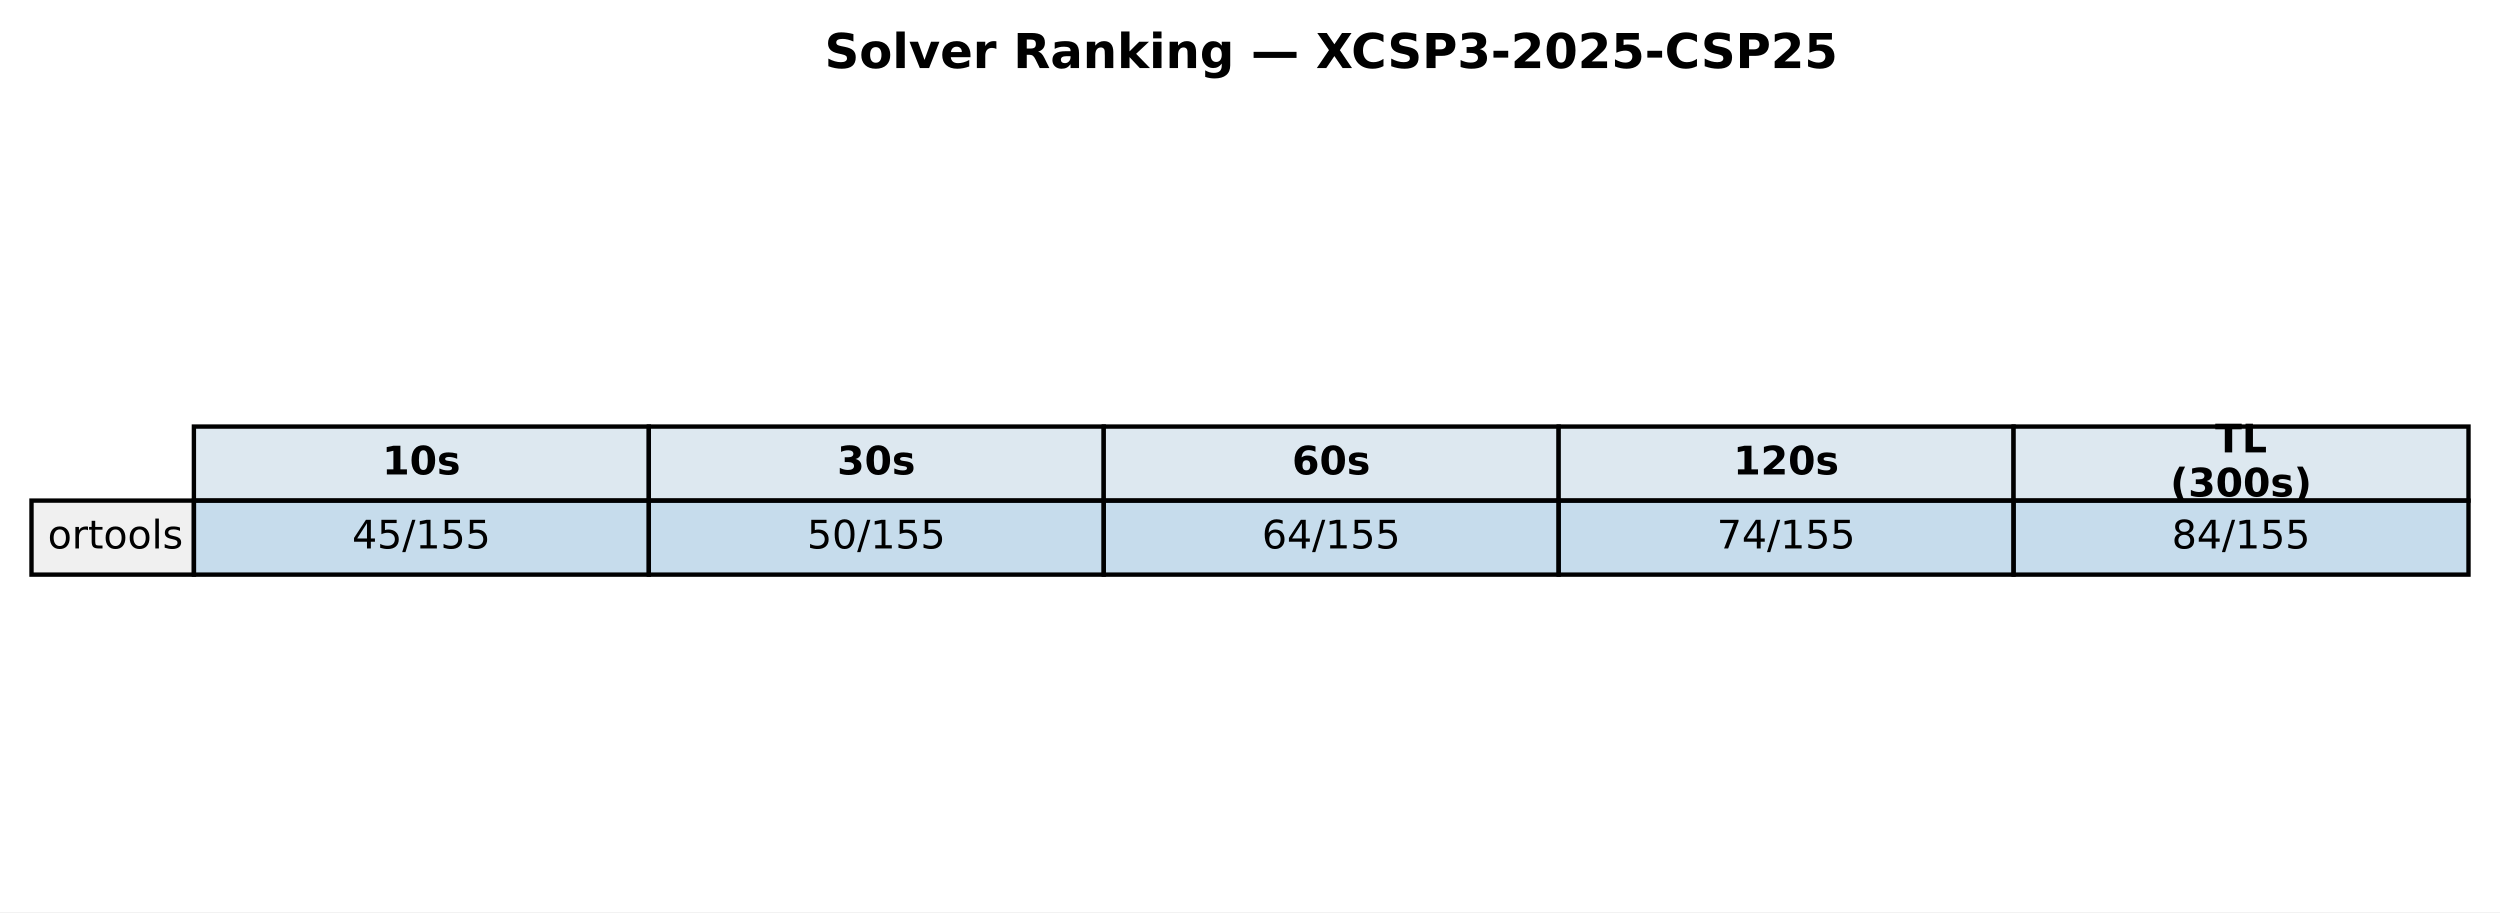
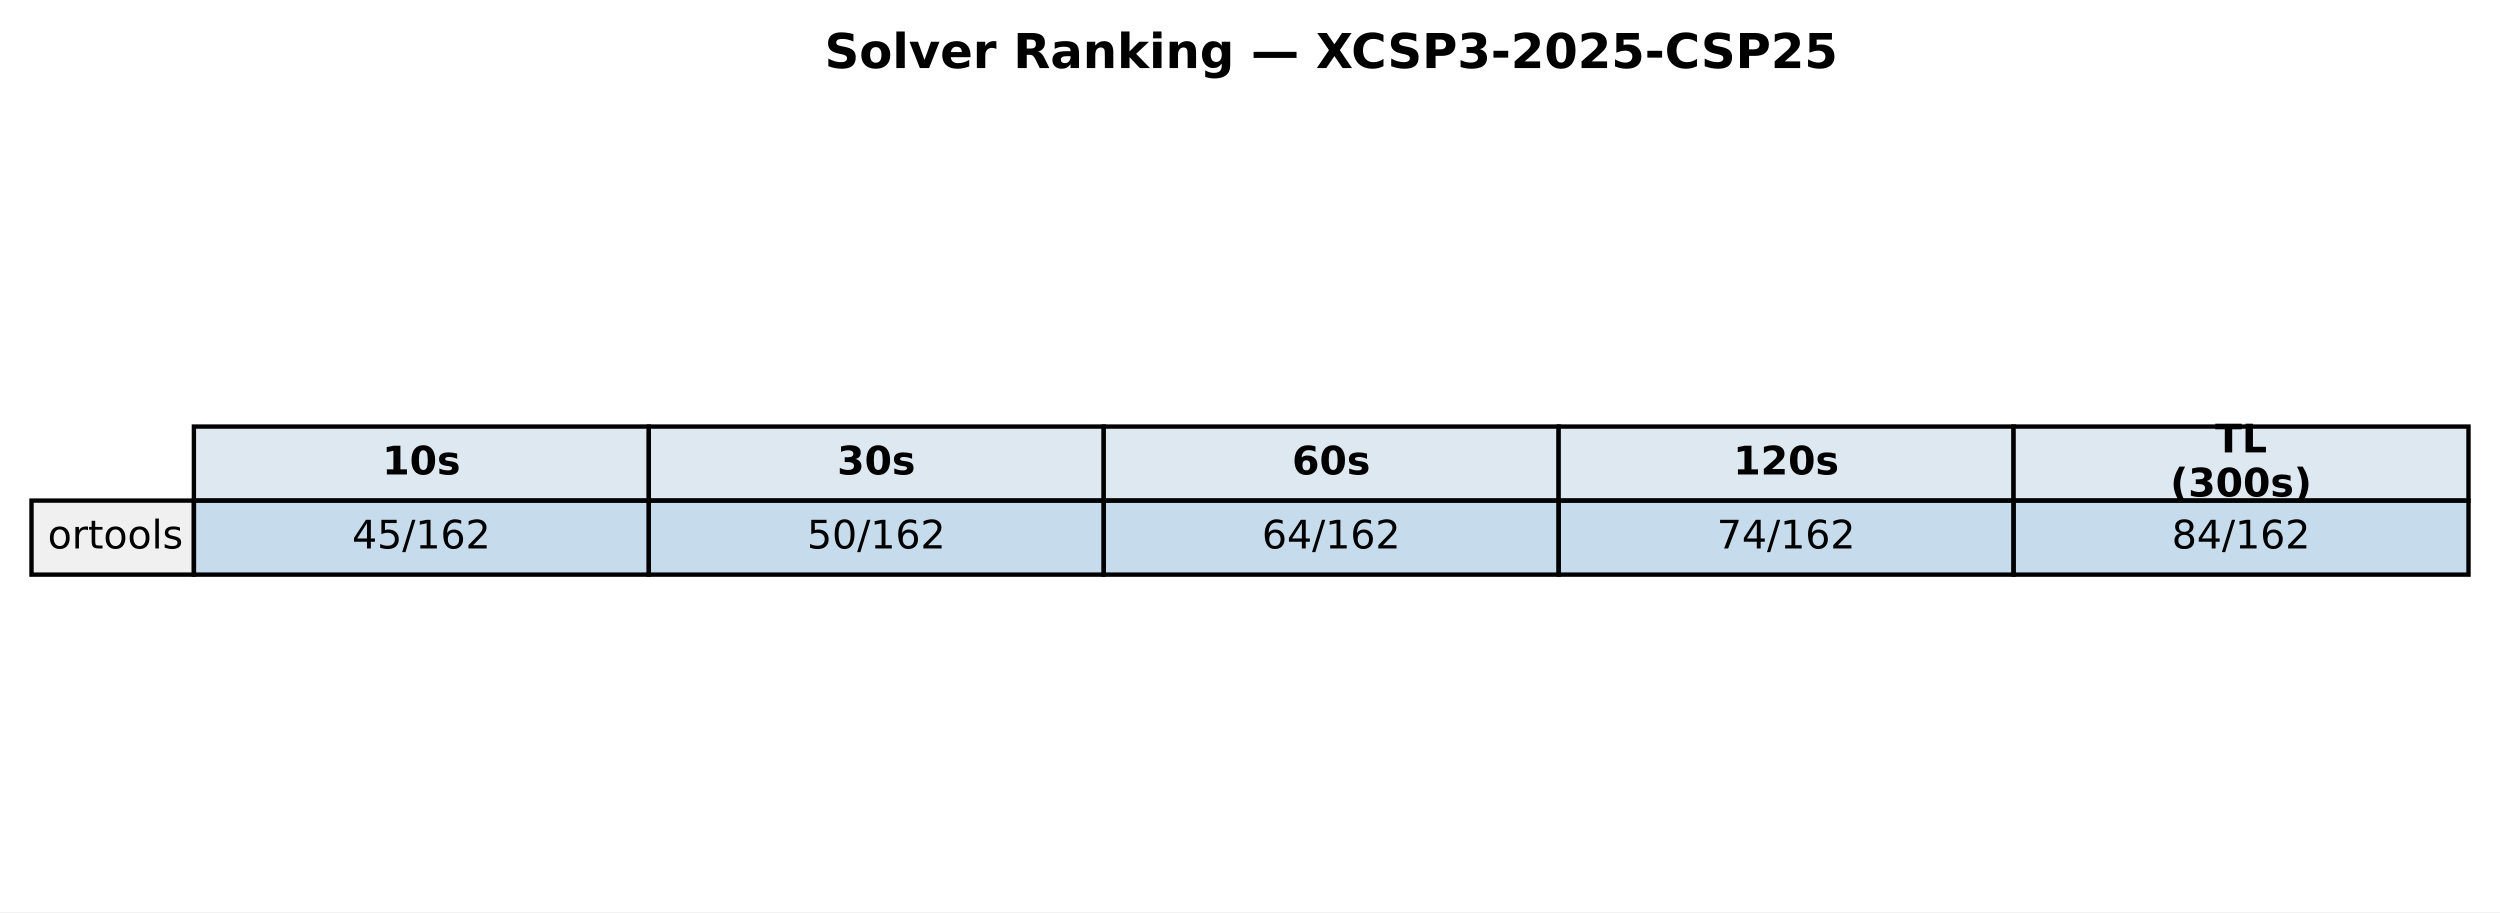
<svg xmlns="http://www.w3.org/2000/svg" xmlns:xlink="http://www.w3.org/1999/xlink" width="571.513pt" height="208.518pt" viewBox="0 0 571.513 208.518" version="1.1">
  <defs>
    <style type="text/css">*{stroke-linejoin: round; stroke-linecap: butt}</style>
  </defs>
  <g id="figure_1">
    <g id="patch_1">
      <path d="M 0 208.518  L 571.513 208.518  L 571.513 0  L 0 0  z " style="fill: #ffffff" />
    </g>
    <g id="axes_1">
      <g id="table_1">
        <g id="patch_2">
          <path d="M 44.325 114.438  L 148.323 114.438  L 148.323 97.514  L 44.325 97.514  z " style="fill: #dde8f0; stroke: #000000; stroke-linejoin: miter" />
        </g>
        <g id="text_1">
          <g transform="translate(87.38353 108.4594) scale(0.09 -0.09)">
            <defs>
              <path id="DejaVuSans-Bold-31" d="M 750 831  L 1813 831  L 1813 3847  L 722 3622  L 722 4441  L 1806 4666  L 2950 4666  L 2950 831  L 4013 831  L 4013 0  L 750 0  L 750 831  z " transform="scale(0.015625)" />
              <path id="DejaVuSans-Bold-30" d="M 2944 2338  Q 2944 3213 2780 3570  Q 2616 3928 2228 3928  Q 1841 3928 1675 3570  Q 1509 3213 1509 2338  Q 1509 1453 1675 1090  Q 1841 728 2228 728  Q 2613 728 2778 1090  Q 2944 1453 2944 2338  z M 4147 2328  Q 4147 1169 3647 539  Q 3147 -91 2228 -91  Q 1306 -91 806 539  Q 306 1169 306 2328  Q 306 3491 806 4120  Q 1306 4750 2228 4750  Q 3147 4750 3647 4120  Q 4147 3491 4147 2328  z " transform="scale(0.015625)" />
              <path id="DejaVuSans-Bold-73" d="M 3272 3391  L 3272 2541  Q 2913 2691 2578 2766  Q 2244 2841 1947 2841  Q 1628 2841 1473 2761  Q 1319 2681 1319 2516  Q 1319 2381 1436 2309  Q 1553 2238 1856 2203  L 2053 2175  Q 2913 2066 3209 1816  Q 3506 1566 3506 1031  Q 3506 472 3093 190  Q 2681 -91 1863 -91  Q 1516 -91 1145 -36  Q 775 19 384 128  L 384 978  Q 719 816 1070 734  Q 1422 653 1784 653  Q 2113 653 2278 743  Q 2444 834 2444 1013  Q 2444 1163 2330 1236  Q 2216 1309 1875 1350  L 1678 1375  Q 931 1469 631 1722  Q 331 1975 331 2491  Q 331 3047 712 3315  Q 1094 3584 1881 3584  Q 2191 3584 2531 3537  Q 2872 3491 3272 3391  z " transform="scale(0.015625)" />
            </defs>
            <use xlink:href="#DejaVuSans-Bold-31" />
            <use xlink:href="#DejaVuSans-Bold-30" transform="translate(69.58008 0)" />
            <use xlink:href="#DejaVuSans-Bold-73" transform="translate(139.1602 0)" />
          </g>
        </g>
        <g id="patch_3">
          <path d="M 148.323 114.438  L 252.32 114.438  L 252.32 97.514  L 148.323 97.514  z " style="fill: #dde8f0; stroke: #000000; stroke-linejoin: miter" />
        </g>
        <g id="text_2">
          <g transform="translate(191.381 108.4594) scale(0.09 -0.09)">
            <defs>
              <path id="DejaVuSans-Bold-33" d="M 2981 2516  Q 3453 2394 3698 2092  Q 3944 1791 3944 1325  Q 3944 631 3412 270  Q 2881 -91 1863 -91  Q 1503 -91 1142 -33  Q 781 25 428 141  L 428 1069  Q 766 900 1098 814  Q 1431 728 1753 728  Q 2231 728 2486 893  Q 2741 1059 2741 1369  Q 2741 1688 2480 1852  Q 2219 2016 1709 2016  L 1228 2016  L 1228 2791  L 1734 2791  Q 2188 2791 2409 2933  Q 2631 3075 2631 3366  Q 2631 3634 2415 3781  Q 2200 3928 1806 3928  Q 1516 3928 1219 3862  Q 922 3797 628 3669  L 628 4550  Q 984 4650 1334 4700  Q 1684 4750 2022 4750  Q 2931 4750 3382 4451  Q 3834 4153 3834 3553  Q 3834 3144 3618 2883  Q 3403 2622 2981 2516  z " transform="scale(0.015625)" />
            </defs>
            <use xlink:href="#DejaVuSans-Bold-33" />
            <use xlink:href="#DejaVuSans-Bold-30" transform="translate(69.58008 0)" />
            <use xlink:href="#DejaVuSans-Bold-73" transform="translate(139.1602 0)" />
          </g>
        </g>
        <g id="patch_4">
          <path d="M 252.32 114.438  L 356.318 114.438  L 356.318 97.514  L 252.32 97.514  z " style="fill: #dde8f0; stroke: #000000; stroke-linejoin: miter" />
        </g>
        <g id="text_3">
          <g transform="translate(295.3786 108.4594) scale(0.09 -0.09)">
            <defs>
              <path id="DejaVuSans-Bold-36" d="M 2316 2303  Q 2000 2303 1842 2098  Q 1684 1894 1684 1484  Q 1684 1075 1842 870  Q 2000 666 2316 666  Q 2634 666 2792 870  Q 2950 1075 2950 1484  Q 2950 1894 2792 2098  Q 2634 2303 2316 2303  z M 3803 4544  L 3803 3681  Q 3506 3822 3243 3889  Q 2981 3956 2731 3956  Q 2194 3956 1894 3657  Q 1594 3359 1544 2772  Q 1750 2925 1990 3001  Q 2231 3078 2516 3078  Q 3231 3078 3670 2659  Q 4109 2241 4109 1563  Q 4109 813 3618 361  Q 3128 -91 2303 -91  Q 1394 -91 895 523  Q 397 1138 397 2266  Q 397 3422 980 4083  Q 1563 4744 2578 4744  Q 2900 4744 3203 4694  Q 3506 4644 3803 4544  z " transform="scale(0.015625)" />
            </defs>
            <use xlink:href="#DejaVuSans-Bold-36" />
            <use xlink:href="#DejaVuSans-Bold-30" transform="translate(69.58008 0)" />
            <use xlink:href="#DejaVuSans-Bold-73" transform="translate(139.1602 0)" />
          </g>
        </g>
        <g id="patch_5">
          <path d="M 356.318 114.438  L 460.315 114.438  L 460.315 97.514  L 356.318 97.514  z " style="fill: #dde8f0; stroke: #000000; stroke-linejoin: miter" />
        </g>
        <g id="text_4">
          <g transform="translate(396.2451 108.4594) scale(0.09 -0.09)">
            <defs>
              <path id="DejaVuSans-Bold-32" d="M 1844 884  L 3897 884  L 3897 0  L 506 0  L 506 884  L 2209 2388  Q 2438 2594 2547 2791  Q 2656 2988 2656 3200  Q 2656 3528 2436 3728  Q 2216 3928 1850 3928  Q 1569 3928 1234 3808  Q 900 3688 519 3450  L 519 4475  Q 925 4609 1322 4679  Q 1719 4750 2100 4750  Q 2938 4750 3402 4381  Q 3866 4013 3866 3353  Q 3866 2972 3669 2642  Q 3472 2313 2841 1759  L 1844 884  z " transform="scale(0.015625)" />
            </defs>
            <use xlink:href="#DejaVuSans-Bold-31" />
            <use xlink:href="#DejaVuSans-Bold-32" transform="translate(69.58008 0)" />
            <use xlink:href="#DejaVuSans-Bold-30" transform="translate(139.1602 0)" />
            <use xlink:href="#DejaVuSans-Bold-73" transform="translate(208.7402 0)" />
          </g>
        </g>
        <g id="patch_6">
          <path d="M 460.315 114.438  L 564.313 114.438  L 564.313 97.514  L 460.315 97.514  z " style="fill: #dde8f0; stroke: #000000; stroke-linejoin: miter" />
        </g>
        <g id="text_5">
          <g transform="translate(506.3767 103.4204) scale(0.09 -0.09)">
            <defs>
              <path id="DejaVuSans-Bold-54" d="M 31 4666  L 4331 4666  L 4331 3756  L 2784 3756  L 2784 0  L 1581 0  L 1581 3756  L 31 3756  L 31 4666  z " transform="scale(0.015625)" />
              <path id="DejaVuSans-Bold-4c" d="M 588 4666  L 1791 4666  L 1791 909  L 3903 909  L 3903 0  L 588 0  L 588 4666  z " transform="scale(0.015625)" />
            </defs>
            <use xlink:href="#DejaVuSans-Bold-54" />
            <use xlink:href="#DejaVuSans-Bold-4c" transform="translate(68.21289 0)" />
          </g>
          <g transform="translate(496.1293 113.4984) scale(0.09 -0.09)">
            <defs>
              <path id="DejaVuSans-Bold-28" d="M 2413 -844  L 1484 -844  Q 1006 -72 778 623  Q 550 1319 550 2003  Q 550 2688 779 3389  Q 1009 4091 1484 4856  L 2413 4856  Q 2013 4116 1813 3408  Q 1613 2700 1613 2009  Q 1613 1319 1811 609  Q 2009 -100 2413 -844  z " transform="scale(0.015625)" />
              <path id="DejaVuSans-Bold-29" d="M 513 -844  Q 913 -100 1113 609  Q 1313 1319 1313 2009  Q 1313 2700 1113 3408  Q 913 4116 513 4856  L 1441 4856  Q 1916 4091 2145 3389  Q 2375 2688 2375 2003  Q 2375 1319 2147 623  Q 1919 -72 1441 -844  L 513 -844  z " transform="scale(0.015625)" />
            </defs>
            <use xlink:href="#DejaVuSans-Bold-28" />
            <use xlink:href="#DejaVuSans-Bold-33" transform="translate(45.70312 0)" />
            <use xlink:href="#DejaVuSans-Bold-30" transform="translate(115.2832 0)" />
            <use xlink:href="#DejaVuSans-Bold-30" transform="translate(184.8633 0)" />
            <use xlink:href="#DejaVuSans-Bold-73" transform="translate(254.4434 0)" />
            <use xlink:href="#DejaVuSans-Bold-29" transform="translate(313.9648 0)" />
          </g>
        </g>
        <g id="patch_7">
          <path d="M 7.2 131.363  L 44.325 131.363  L 44.325 114.438  L 7.2 114.438  z " style="fill: #f0f0f0; stroke: #000000; stroke-linejoin: miter" />
        </g>
        <g id="text_6">
          <g transform="translate(10.9125 125.3841) scale(0.09 -0.09)">
            <defs>
              <path id="DejaVuSans-6f" d="M 1959 3097  Q 1497 3097 1228 2736  Q 959 2375 959 1747  Q 959 1119 1226 758  Q 1494 397 1959 397  Q 2419 397 2687 759  Q 2956 1122 2956 1747  Q 2956 2369 2687 2733  Q 2419 3097 1959 3097  z M 1959 3584  Q 2709 3584 3137 3096  Q 3566 2609 3566 1747  Q 3566 888 3137 398  Q 2709 -91 1959 -91  Q 1206 -91 779 398  Q 353 888 353 1747  Q 353 2609 779 3096  Q 1206 3584 1959 3584  z " transform="scale(0.015625)" />
              <path id="DejaVuSans-72" d="M 2631 2963  Q 2534 3019 2420 3045  Q 2306 3072 2169 3072  Q 1681 3072 1420 2755  Q 1159 2438 1159 1844  L 1159 0  L 581 0  L 581 3500  L 1159 3500  L 1159 2956  Q 1341 3275 1631 3429  Q 1922 3584 2338 3584  Q 2397 3584 2469 3576  Q 2541 3569 2628 3553  L 2631 2963  z " transform="scale(0.015625)" />
              <path id="DejaVuSans-74" d="M 1172 4494  L 1172 3500  L 2356 3500  L 2356 3053  L 1172 3053  L 1172 1153  Q 1172 725 1289 603  Q 1406 481 1766 481  L 2356 481  L 2356 0  L 1766 0  Q 1100 0 847 248  Q 594 497 594 1153  L 594 3053  L 172 3053  L 172 3500  L 594 3500  L 594 4494  L 1172 4494  z " transform="scale(0.015625)" />
              <path id="DejaVuSans-6c" d="M 603 4863  L 1178 4863  L 1178 0  L 603 0  L 603 4863  z " transform="scale(0.015625)" />
              <path id="DejaVuSans-73" d="M 2834 3397  L 2834 2853  Q 2591 2978 2328 3040  Q 2066 3103 1784 3103  Q 1356 3103 1142 2972  Q 928 2841 928 2578  Q 928 2378 1081 2264  Q 1234 2150 1697 2047  L 1894 2003  Q 2506 1872 2764 1633  Q 3022 1394 3022 966  Q 3022 478 2636 193  Q 2250 -91 1575 -91  Q 1294 -91 989 -36  Q 684 19 347 128  L 347 722  Q 666 556 975 473  Q 1284 391 1588 391  Q 1994 391 2212 530  Q 2431 669 2431 922  Q 2431 1156 2273 1281  Q 2116 1406 1581 1522  L 1381 1569  Q 847 1681 609 1914  Q 372 2147 372 2553  Q 372 3047 722 3315  Q 1072 3584 1716 3584  Q 2034 3584 2315 3537  Q 2597 3491 2834 3397  z " transform="scale(0.015625)" />
            </defs>
            <use xlink:href="#DejaVuSans-6f" />
            <use xlink:href="#DejaVuSans-72" transform="translate(61.18164 0)" />
            <use xlink:href="#DejaVuSans-74" transform="translate(102.2949 0)" />
            <use xlink:href="#DejaVuSans-6f" transform="translate(141.5039 0)" />
            <use xlink:href="#DejaVuSans-6f" transform="translate(202.6855 0)" />
            <use xlink:href="#DejaVuSans-6c" transform="translate(263.8672 0)" />
            <use xlink:href="#DejaVuSans-73" transform="translate(291.6504 0)" />
          </g>
        </g>
        <g id="patch_8">
          <path d="M 44.325 131.363  L 148.323 131.363  L 148.323 114.438  L 44.325 114.438  z " style="fill: #1f77b4; fill-opacity: 0.25; stroke: #000000; stroke-linejoin: miter" />
        </g>
        <g id="text_7">
          <g transform="translate(80.4922 125.3841) scale(0.09 -0.09)">
            <defs>
              <path id="DejaVuSans-34" d="M 2419 4116  L 825 1625  L 2419 1625  L 2419 4116  z M 2253 4666  L 3047 4666  L 3047 1625  L 3713 1625  L 3713 1100  L 3047 1100  L 3047 0  L 2419 0  L 2419 1100  L 313 1100  L 313 1709  L 2253 4666  z " transform="scale(0.015625)" />
              <path id="DejaVuSans-35" d="M 691 4666  L 3169 4666  L 3169 4134  L 1269 4134  L 1269 2991  Q 1406 3038 1543 3061  Q 1681 3084 1819 3084  Q 2600 3084 3056 2656  Q 3513 2228 3513 1497  Q 3513 744 3044 326  Q 2575 -91 1722 -91  Q 1428 -91 1123 -41  Q 819 9 494 109  L 494 744  Q 775 591 1075 516  Q 1375 441 1709 441  Q 2250 441 2565 725  Q 2881 1009 2881 1497  Q 2881 1984 2565 2268  Q 2250 2553 1709 2553  Q 1456 2553 1204 2497  Q 953 2441 691 2322  L 691 4666  z " transform="scale(0.015625)" />
              <path id="DejaVuSans-2f" d="M 1625 4666  L 2156 4666  L 531 -594  L 0 -594  L 1625 4666  z " transform="scale(0.015625)" />
              <path id="DejaVuSans-31" d="M 794 531  L 1825 531  L 1825 4091  L 703 3866  L 703 4441  L 1819 4666  L 2450 4666  L 2450 531  L 3481 531  L 3481 0  L 794 0  L 794 531  z " transform="scale(0.015625)" />
+               <path id="DejaVuSans-36" d="M 2113 2584  Q 1688 2584 1439 2293  Q 1191 2003 1191 1497  Q 1191 994 1439 701  Q 1688 409 2113 409  Q 2538 409 2786 701  Q 3034 994 3034 1497  Q 3034 2003 2786 2293  Q 2538 2584 2113 2584  z M 3366 4563  L 3366 3988  Q 3128 4100 2886 4159  Q 2644 4219 2406 4219  Q 1781 4219 1451 3797  Q 1122 3375 1075 2522  Q 1259 2794 1537 2939  Q 1816 3084 2150 3084  Q 2853 3084 3261 2657  Q 3669 2231 3669 1497  Q 3669 778 3244 343  Q 2819 -91 2113 -91  Q 1303 -91 875 529  Q 447 1150 447 2328  Q 447 3434 972 4092  Q 1497 4750 2381 4750  Q 2619 4750 2861 4703  Q 3103 4656 3366 4563  z " transform="scale(0.015625)" />
+               <path id="DejaVuSans-32" d="M 1228 531  L 3431 531  L 3431 0  L 469 0  L 469 531  Q 828 903 1448 1529  Q 2069 2156 2228 2338  Q 2531 2678 2651 2914  Q 2772 3150 2772 3378  Q 2772 3750 2511 3984  Q 2250 4219 1831 4219  Q 1534 4219 1204 4116  Q 875 4013 500 3803  L 500 4441  Q 881 4594 1212 4672  Q 1544 4750 1819 4750  Q 2544 4750 2975 4387  Q 3406 4025 3406 3419  Q 3406 3131 3298 2873  Q 3191 2616 2906 2266  Q 2828 2175 2409 1742  Q 1991 1309 1228 531  z " transform="scale(0.015625)" />
            </defs>
            <use xlink:href="#DejaVuSans-34" />
            <use xlink:href="#DejaVuSans-35" transform="translate(63.62305 0)" />
            <use xlink:href="#DejaVuSans-2f" transform="translate(127.2461 0)" />
            <use xlink:href="#DejaVuSans-31" transform="translate(160.9375 0)" />
-             <use xlink:href="#DejaVuSans-35" transform="translate(224.5605 0)" />
-             <use xlink:href="#DejaVuSans-35" transform="translate(288.1836 0)" />
+             <use xlink:href="#DejaVuSans-36" transform="translate(224.5605 0)" />
+             <use xlink:href="#DejaVuSans-32" transform="translate(288.1836 0)" />
          </g>
        </g>
        <g id="patch_9">
          <path d="M 148.323 131.363  L 252.32 131.363  L 252.32 114.438  L 148.323 114.438  z " style="fill: #1f77b4; fill-opacity: 0.25; stroke: #000000; stroke-linejoin: miter" />
        </g>
        <g id="text_8">
          <g transform="translate(184.4897 125.3841) scale(0.09 -0.09)">
            <defs>
              <path id="DejaVuSans-30" d="M 2034 4250  Q 1547 4250 1301 3770  Q 1056 3291 1056 2328  Q 1056 1369 1301 889  Q 1547 409 2034 409  Q 2525 409 2770 889  Q 3016 1369 3016 2328  Q 3016 3291 2770 3770  Q 2525 4250 2034 4250  z M 2034 4750  Q 2819 4750 3233 4129  Q 3647 3509 3647 2328  Q 3647 1150 3233 529  Q 2819 -91 2034 -91  Q 1250 -91 836 529  Q 422 1150 422 2328  Q 422 3509 836 4129  Q 1250 4750 2034 4750  z " transform="scale(0.015625)" />
            </defs>
            <use xlink:href="#DejaVuSans-35" />
            <use xlink:href="#DejaVuSans-30" transform="translate(63.62305 0)" />
            <use xlink:href="#DejaVuSans-2f" transform="translate(127.2461 0)" />
            <use xlink:href="#DejaVuSans-31" transform="translate(160.9375 0)" />
-             <use xlink:href="#DejaVuSans-35" transform="translate(224.5605 0)" />
-             <use xlink:href="#DejaVuSans-35" transform="translate(288.1836 0)" />
+             <use xlink:href="#DejaVuSans-36" transform="translate(224.5605 0)" />
+             <use xlink:href="#DejaVuSans-32" transform="translate(288.1836 0)" />
          </g>
        </g>
        <g id="patch_10">
          <path d="M 252.32 131.363  L 356.318 131.363  L 356.318 114.438  L 252.32 114.438  z " style="fill: #1f77b4; fill-opacity: 0.25; stroke: #000000; stroke-linejoin: miter" />
        </g>
        <g id="text_9">
          <g transform="translate(288.4872 125.3841) scale(0.09 -0.09)">
-             <defs>
-               <path id="DejaVuSans-36" d="M 2113 2584  Q 1688 2584 1439 2293  Q 1191 2003 1191 1497  Q 1191 994 1439 701  Q 1688 409 2113 409  Q 2538 409 2786 701  Q 3034 994 3034 1497  Q 3034 2003 2786 2293  Q 2538 2584 2113 2584  z M 3366 4563  L 3366 3988  Q 3128 4100 2886 4159  Q 2644 4219 2406 4219  Q 1781 4219 1451 3797  Q 1122 3375 1075 2522  Q 1259 2794 1537 2939  Q 1816 3084 2150 3084  Q 2853 3084 3261 2657  Q 3669 2231 3669 1497  Q 3669 778 3244 343  Q 2819 -91 2113 -91  Q 1303 -91 875 529  Q 447 1150 447 2328  Q 447 3434 972 4092  Q 1497 4750 2381 4750  Q 2619 4750 2861 4703  Q 3103 4656 3366 4563  z " transform="scale(0.015625)" />
-             </defs>
            <use xlink:href="#DejaVuSans-36" />
            <use xlink:href="#DejaVuSans-34" transform="translate(63.62305 0)" />
            <use xlink:href="#DejaVuSans-2f" transform="translate(127.2461 0)" />
            <use xlink:href="#DejaVuSans-31" transform="translate(160.9375 0)" />
-             <use xlink:href="#DejaVuSans-35" transform="translate(224.5605 0)" />
-             <use xlink:href="#DejaVuSans-35" transform="translate(288.1836 0)" />
+             <use xlink:href="#DejaVuSans-36" transform="translate(224.5605 0)" />
+             <use xlink:href="#DejaVuSans-32" transform="translate(288.1836 0)" />
          </g>
        </g>
        <g id="patch_11">
          <path d="M 356.318 131.363  L 460.315 131.363  L 460.315 114.438  L 356.318 114.438  z " style="fill: #1f77b4; fill-opacity: 0.25; stroke: #000000; stroke-linejoin: miter" />
        </g>
        <g id="text_10">
          <g transform="translate(392.4848 125.3841) scale(0.09 -0.09)">
            <defs>
              <path id="DejaVuSans-37" d="M 525 4666  L 3525 4666  L 3525 4397  L 1831 0  L 1172 0  L 2766 4134  L 525 4134  L 525 4666  z " transform="scale(0.015625)" />
            </defs>
            <use xlink:href="#DejaVuSans-37" />
            <use xlink:href="#DejaVuSans-34" transform="translate(63.62305 0)" />
            <use xlink:href="#DejaVuSans-2f" transform="translate(127.2461 0)" />
            <use xlink:href="#DejaVuSans-31" transform="translate(160.9375 0)" />
-             <use xlink:href="#DejaVuSans-35" transform="translate(224.5605 0)" />
-             <use xlink:href="#DejaVuSans-35" transform="translate(288.1836 0)" />
+             <use xlink:href="#DejaVuSans-36" transform="translate(224.5605 0)" />
+             <use xlink:href="#DejaVuSans-32" transform="translate(288.1836 0)" />
          </g>
        </g>
        <g id="patch_12">
          <path d="M 460.315 131.363  L 564.313 131.363  L 564.313 114.438  L 460.315 114.438  z " style="fill: #1f77b4; fill-opacity: 0.25; stroke: #000000; stroke-linejoin: miter" />
        </g>
        <g id="text_11">
          <g transform="translate(496.4823 125.3841) scale(0.09 -0.09)">
            <defs>
              <path id="DejaVuSans-38" d="M 2034 2216  Q 1584 2216 1326 1975  Q 1069 1734 1069 1313  Q 1069 891 1326 650  Q 1584 409 2034 409  Q 2484 409 2743 651  Q 3003 894 3003 1313  Q 3003 1734 2745 1975  Q 2488 2216 2034 2216  z M 1403 2484  Q 997 2584 770 2862  Q 544 3141 544 3541  Q 544 4100 942 4425  Q 1341 4750 2034 4750  Q 2731 4750 3128 4425  Q 3525 4100 3525 3541  Q 3525 3141 3298 2862  Q 3072 2584 2669 2484  Q 3125 2378 3379 2068  Q 3634 1759 3634 1313  Q 3634 634 3220 271  Q 2806 -91 2034 -91  Q 1263 -91 848 271  Q 434 634 434 1313  Q 434 1759 690 2068  Q 947 2378 1403 2484  z M 1172 3481  Q 1172 3119 1398 2916  Q 1625 2713 2034 2713  Q 2441 2713 2670 2916  Q 2900 3119 2900 3481  Q 2900 3844 2670 4047  Q 2441 4250 2034 4250  Q 1625 4250 1398 4047  Q 1172 3844 1172 3481  z " transform="scale(0.015625)" />
            </defs>
            <use xlink:href="#DejaVuSans-38" />
            <use xlink:href="#DejaVuSans-34" transform="translate(63.62305 0)" />
            <use xlink:href="#DejaVuSans-2f" transform="translate(127.2461 0)" />
            <use xlink:href="#DejaVuSans-31" transform="translate(160.9375 0)" />
-             <use xlink:href="#DejaVuSans-35" transform="translate(224.5605 0)" />
-             <use xlink:href="#DejaVuSans-35" transform="translate(288.1836 0)" />
+             <use xlink:href="#DejaVuSans-36" transform="translate(224.5605 0)" />
+             <use xlink:href="#DejaVuSans-32" transform="translate(288.1836 0)" />
          </g>
        </g>
      </g>
      <g id="text_12">
        <g transform="translate(188.5077 15.55828) scale(0.11 -0.11)">
          <defs>
            <path id="DejaVuSans-Bold-53" d="M 3834 4519  L 3834 3531  Q 3450 3703 3084 3790  Q 2719 3878 2394 3878  Q 1963 3878 1756 3759  Q 1550 3641 1550 3391  Q 1550 3203 1689 3098  Q 1828 2994 2194 2919  L 2706 2816  Q 3484 2659 3812 2340  Q 4141 2022 4141 1434  Q 4141 663 3683 286  Q 3225 -91 2284 -91  Q 1841 -91 1394 -6  Q 947 78 500 244  L 500 1259  Q 947 1022 1364 901  Q 1781 781 2169 781  Q 2563 781 2772 912  Q 2981 1044 2981 1288  Q 2981 1506 2839 1625  Q 2697 1744 2272 1838  L 1806 1941  Q 1106 2091 782 2419  Q 459 2747 459 3303  Q 459 4000 909 4375  Q 1359 4750 2203 4750  Q 2588 4750 2994 4692  Q 3400 4634 3834 4519  z " transform="scale(0.015625)" />
            <path id="DejaVuSans-Bold-6f" d="M 2203 2784  Q 1831 2784 1636 2517  Q 1441 2250 1441 1747  Q 1441 1244 1636 976  Q 1831 709 2203 709  Q 2569 709 2762 976  Q 2956 1244 2956 1747  Q 2956 2250 2762 2517  Q 2569 2784 2203 2784  z M 2203 3584  Q 3106 3584 3614 3096  Q 4122 2609 4122 1747  Q 4122 884 3614 396  Q 3106 -91 2203 -91  Q 1297 -91 786 396  Q 275 884 275 1747  Q 275 2609 786 3096  Q 1297 3584 2203 3584  z " transform="scale(0.015625)" />
            <path id="DejaVuSans-Bold-6c" d="M 538 4863  L 1656 4863  L 1656 0  L 538 0  L 538 4863  z " transform="scale(0.015625)" />
            <path id="DejaVuSans-Bold-76" d="M 97 3500  L 1216 3500  L 2088 1081  L 2956 3500  L 4078 3500  L 2700 0  L 1472 0  L 97 3500  z " transform="scale(0.015625)" />
            <path id="DejaVuSans-Bold-65" d="M 4031 1759  L 4031 1441  L 1416 1441  Q 1456 1047 1700 850  Q 1944 653 2381 653  Q 2734 653 3104 758  Q 3475 863 3866 1075  L 3866 213  Q 3469 63 3072 -14  Q 2675 -91 2278 -91  Q 1328 -91 801 392  Q 275 875 275 1747  Q 275 2603 792 3093  Q 1309 3584 2216 3584  Q 3041 3584 3536 3087  Q 4031 2591 4031 1759  z M 2881 2131  Q 2881 2450 2695 2645  Q 2509 2841 2209 2841  Q 1884 2841 1681 2658  Q 1478 2475 1428 2131  L 2881 2131  z " transform="scale(0.015625)" />
            <path id="DejaVuSans-Bold-72" d="M 3138 2547  Q 2991 2616 2845 2648  Q 2700 2681 2553 2681  Q 2122 2681 1889 2404  Q 1656 2128 1656 1613  L 1656 0  L 538 0  L 538 3500  L 1656 3500  L 1656 2925  Q 1872 3269 2151 3426  Q 2431 3584 2822 3584  Q 2878 3584 2943 3579  Q 3009 3575 3134 3559  L 3138 2547  z " transform="scale(0.015625)" />
            <path id="DejaVuSans-Bold-20" transform="scale(0.015625)" />
            <path id="DejaVuSans-Bold-52" d="M 2297 2597  Q 2675 2597 2839 2737  Q 3003 2878 3003 3200  Q 3003 3519 2839 3656  Q 2675 3794 2297 3794  L 1791 3794  L 1791 2597  L 2297 2597  z M 1791 1766  L 1791 0  L 588 0  L 588 4666  L 2425 4666  Q 3347 4666 3776 4356  Q 4206 4047 4206 3378  Q 4206 2916 3982 2619  Q 3759 2322 3309 2181  Q 3556 2125 3751 1926  Q 3947 1728 4147 1325  L 4800 0  L 3519 0  L 2950 1159  Q 2778 1509 2601 1637  Q 2425 1766 2131 1766  L 1791 1766  z " transform="scale(0.015625)" />
            <path id="DejaVuSans-Bold-61" d="M 2106 1575  Q 1756 1575 1579 1456  Q 1403 1338 1403 1106  Q 1403 894 1545 773  Q 1688 653 1941 653  Q 2256 653 2472 879  Q 2688 1106 2688 1447  L 2688 1575  L 2106 1575  z M 3816 1997  L 3816 0  L 2688 0  L 2688 519  Q 2463 200 2181 54  Q 1900 -91 1497 -91  Q 953 -91 614 226  Q 275 544 275 1050  Q 275 1666 698 1953  Q 1122 2241 2028 2241  L 2688 2241  L 2688 2328  Q 2688 2594 2478 2717  Q 2269 2841 1825 2841  Q 1466 2841 1156 2769  Q 847 2697 581 2553  L 581 3406  Q 941 3494 1303 3539  Q 1666 3584 2028 3584  Q 2975 3584 3395 3211  Q 3816 2838 3816 1997  z " transform="scale(0.015625)" />
            <path id="DejaVuSans-Bold-6e" d="M 4056 2131  L 4056 0  L 2931 0  L 2931 347  L 2931 1631  Q 2931 2084 2911 2256  Q 2891 2428 2841 2509  Q 2775 2619 2662 2680  Q 2550 2741 2406 2741  Q 2056 2741 1856 2470  Q 1656 2200 1656 1722  L 1656 0  L 538 0  L 538 3500  L 1656 3500  L 1656 2988  Q 1909 3294 2193 3439  Q 2478 3584 2822 3584  Q 3428 3584 3742 3212  Q 4056 2841 4056 2131  z " transform="scale(0.015625)" />
            <path id="DejaVuSans-Bold-6b" d="M 538 4863  L 1656 4863  L 1656 2216  L 2944 3500  L 4244 3500  L 2534 1894  L 4378 0  L 3022 0  L 1656 1459  L 1656 0  L 538 0  L 538 4863  z " transform="scale(0.015625)" />
            <path id="DejaVuSans-Bold-69" d="M 538 3500  L 1656 3500  L 1656 0  L 538 0  L 538 3500  z M 538 4863  L 1656 4863  L 1656 3950  L 538 3950  L 538 4863  z " transform="scale(0.015625)" />
            <path id="DejaVuSans-Bold-67" d="M 2919 594  Q 2688 288 2409 144  Q 2131 0 1766 0  Q 1125 0 706 504  Q 288 1009 288 1791  Q 288 2575 706 3076  Q 1125 3578 1766 3578  Q 2131 3578 2409 3434  Q 2688 3291 2919 2981  L 2919 3500  L 4044 3500  L 4044 353  Q 4044 -491 3511 -936  Q 2978 -1381 1966 -1381  Q 1638 -1381 1331 -1331  Q 1025 -1281 716 -1178  L 716 -306  Q 1009 -475 1290 -558  Q 1572 -641 1856 -641  Q 2406 -641 2662 -400  Q 2919 -159 2919 353  L 2919 594  z M 2181 2772  Q 1834 2772 1640 2515  Q 1447 2259 1447 1791  Q 1447 1309 1634 1061  Q 1822 813 2181 813  Q 2531 813 2725 1069  Q 2919 1325 2919 1791  Q 2919 2259 2725 2515  Q 2531 2772 2181 2772  z " transform="scale(0.015625)" />
            <path id="DejaVuSans-Bold-2014" d="M 344 2156  L 6056 2156  L 6056 1350  L 344 1350  L 344 2156  z " transform="scale(0.015625)" />
            <path id="DejaVuSans-Bold-58" d="M 3188 2381  L 4806 0  L 3553 0  L 2463 1594  L 1381 0  L 122 0  L 1741 2381  L 184 4666  L 1441 4666  L 2463 3163  L 3481 4666  L 4744 4666  L 3188 2381  z " transform="scale(0.015625)" />
            <path id="DejaVuSans-Bold-43" d="M 4288 256  Q 3956 84 3597 -3  Q 3238 -91 2847 -91  Q 1681 -91 1000 561  Q 319 1213 319 2328  Q 319 3447 1000 4098  Q 1681 4750 2847 4750  Q 3238 4750 3597 4662  Q 3956 4575 4288 4403  L 4288 3438  Q 3953 3666 3628 3772  Q 3303 3878 2944 3878  Q 2300 3878 1931 3465  Q 1563 3053 1563 2328  Q 1563 1606 1931 1193  Q 2300 781 2944 781  Q 3303 781 3628 887  Q 3953 994 4288 1222  L 4288 256  z " transform="scale(0.015625)" />
            <path id="DejaVuSans-Bold-50" d="M 588 4666  L 2584 4666  Q 3475 4666 3951 4270  Q 4428 3875 4428 3144  Q 4428 2409 3951 2014  Q 3475 1619 2584 1619  L 1791 1619  L 1791 0  L 588 0  L 588 4666  z M 1791 3794  L 1791 2491  L 2456 2491  Q 2806 2491 2997 2661  Q 3188 2831 3188 3144  Q 3188 3456 2997 3625  Q 2806 3794 2456 3794  L 1791 3794  z " transform="scale(0.015625)" />
            <path id="DejaVuSans-Bold-2d" d="M 347 2297  L 2309 2297  L 2309 1388  L 347 1388  L 347 2297  z " transform="scale(0.015625)" />
            <path id="DejaVuSans-Bold-35" d="M 678 4666  L 3669 4666  L 3669 3781  L 1638 3781  L 1638 3059  Q 1775 3097 1914 3117  Q 2053 3138 2203 3138  Q 3056 3138 3531 2711  Q 4006 2284 4006 1522  Q 4006 766 3489 337  Q 2972 -91 2053 -91  Q 1656 -91 1267 -14  Q 878 63 494 219  L 494 1166  Q 875 947 1217 837  Q 1559 728 1863 728  Q 2300 728 2551 942  Q 2803 1156 2803 1522  Q 2803 1891 2551 2103  Q 2300 2316 1863 2316  Q 1603 2316 1309 2248  Q 1016 2181 678 2041  L 678 4666  z " transform="scale(0.015625)" />
          </defs>
          <use xlink:href="#DejaVuSans-Bold-53" />
          <use xlink:href="#DejaVuSans-Bold-6f" transform="translate(72.02148 0)" />
          <use xlink:href="#DejaVuSans-Bold-6c" transform="translate(140.7227 0)" />
          <use xlink:href="#DejaVuSans-Bold-76" transform="translate(175 0)" />
          <use xlink:href="#DejaVuSans-Bold-65" transform="translate(240.1855 0)" />
          <use xlink:href="#DejaVuSans-Bold-72" transform="translate(308.0078 0)" />
          <use xlink:href="#DejaVuSans-Bold-20" transform="translate(357.3242 0)" />
          <use xlink:href="#DejaVuSans-Bold-52" transform="translate(392.1387 0)" />
          <use xlink:href="#DejaVuSans-Bold-61" transform="translate(469.1406 0)" />
          <use xlink:href="#DejaVuSans-Bold-6e" transform="translate(536.6211 0)" />
          <use xlink:href="#DejaVuSans-Bold-6b" transform="translate(607.8125 0)" />
          <use xlink:href="#DejaVuSans-Bold-69" transform="translate(674.3164 0)" />
          <use xlink:href="#DejaVuSans-Bold-6e" transform="translate(708.5938 0)" />
          <use xlink:href="#DejaVuSans-Bold-67" transform="translate(779.7852 0)" />
          <use xlink:href="#DejaVuSans-Bold-20" transform="translate(851.3672 0)" />
          <use xlink:href="#DejaVuSans-Bold-2014" transform="translate(886.1816 0)" />
          <use xlink:href="#DejaVuSans-Bold-20" transform="translate(986.1816 0)" />
          <use xlink:href="#DejaVuSans-Bold-58" transform="translate(1020.996 0)" />
          <use xlink:href="#DejaVuSans-Bold-43" transform="translate(1094.471 0)" />
          <use xlink:href="#DejaVuSans-Bold-53" transform="translate(1169.734 0)" />
          <use xlink:href="#DejaVuSans-Bold-50" transform="translate(1241.756 0)" />
          <use xlink:href="#DejaVuSans-Bold-33" transform="translate(1315.047 0)" />
          <use xlink:href="#DejaVuSans-Bold-2d" transform="translate(1384.627 0)" />
          <use xlink:href="#DejaVuSans-Bold-32" transform="translate(1426.131 0)" />
          <use xlink:href="#DejaVuSans-Bold-30" transform="translate(1495.711 0)" />
          <use xlink:href="#DejaVuSans-Bold-32" transform="translate(1565.291 0)" />
          <use xlink:href="#DejaVuSans-Bold-35" transform="translate(1634.871 0)" />
          <use xlink:href="#DejaVuSans-Bold-2d" transform="translate(1704.451 0)" />
          <use xlink:href="#DejaVuSans-Bold-43" transform="translate(1745.955 0)" />
          <use xlink:href="#DejaVuSans-Bold-53" transform="translate(1821.219 0)" />
          <use xlink:href="#DejaVuSans-Bold-50" transform="translate(1893.24 0)" />
          <use xlink:href="#DejaVuSans-Bold-32" transform="translate(1966.531 0)" />
          <use xlink:href="#DejaVuSans-Bold-35" transform="translate(2036.111 0)" />
        </g>
      </g>
    </g>
  </g>
</svg>
